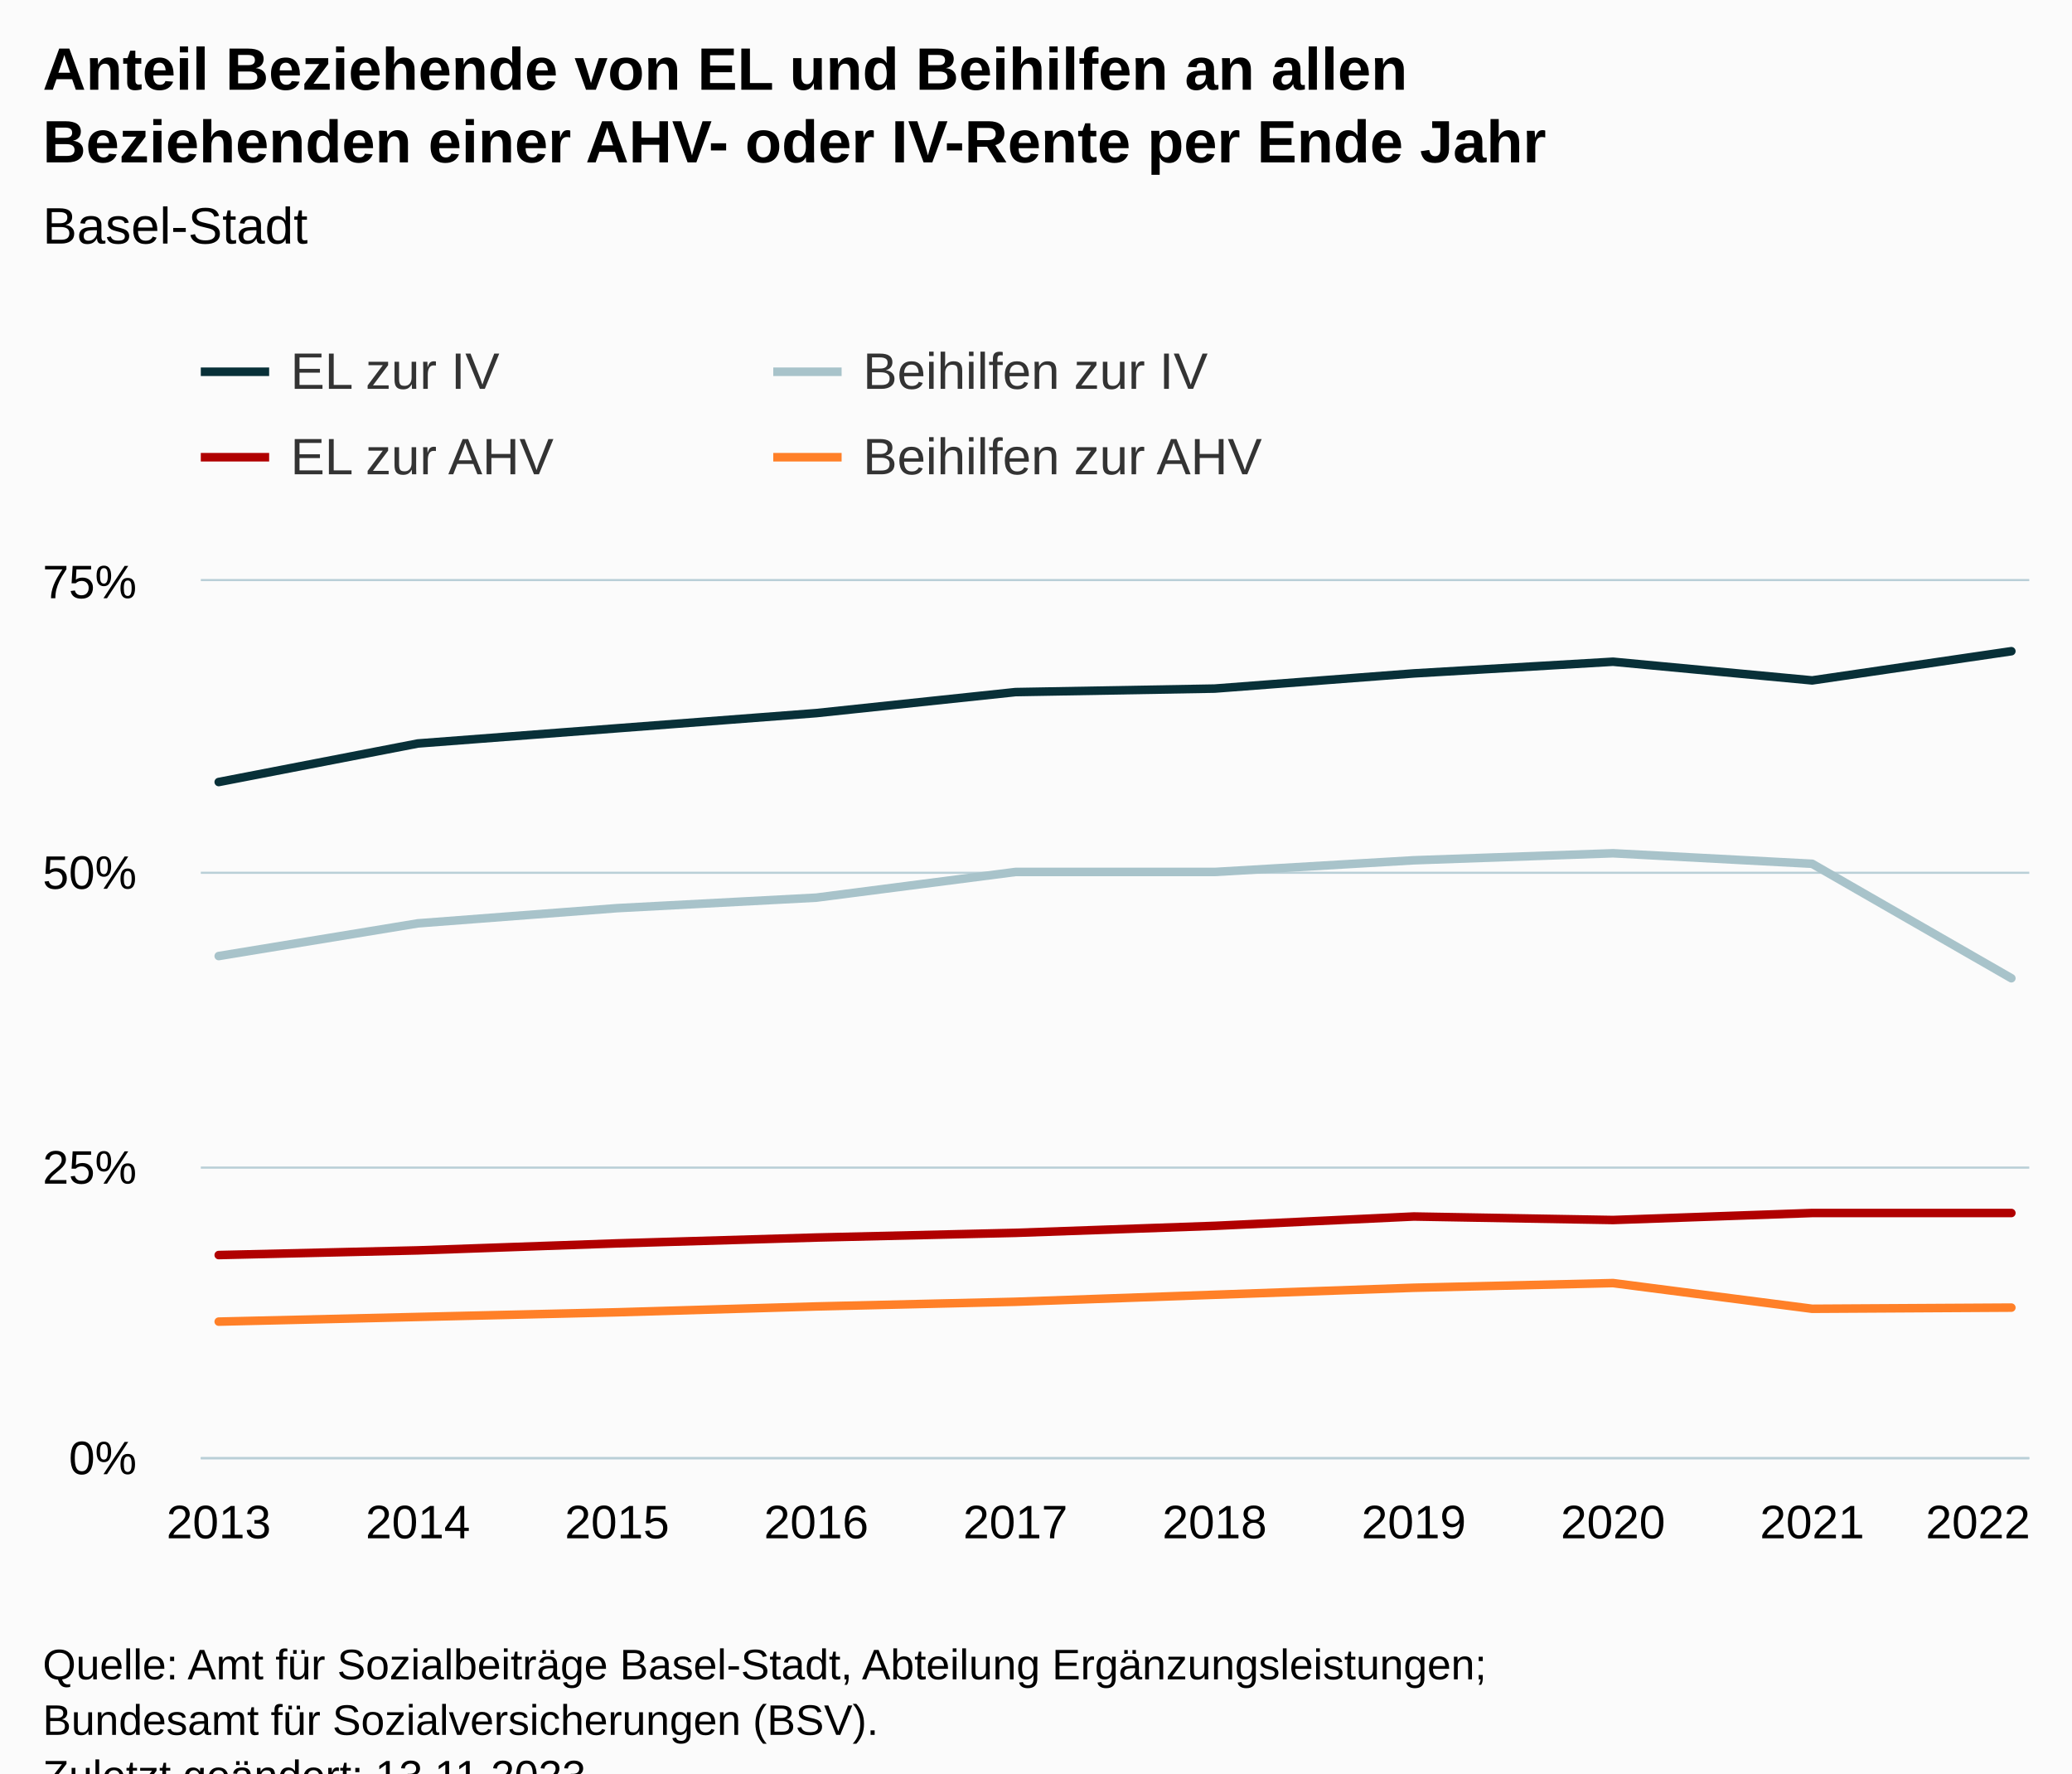
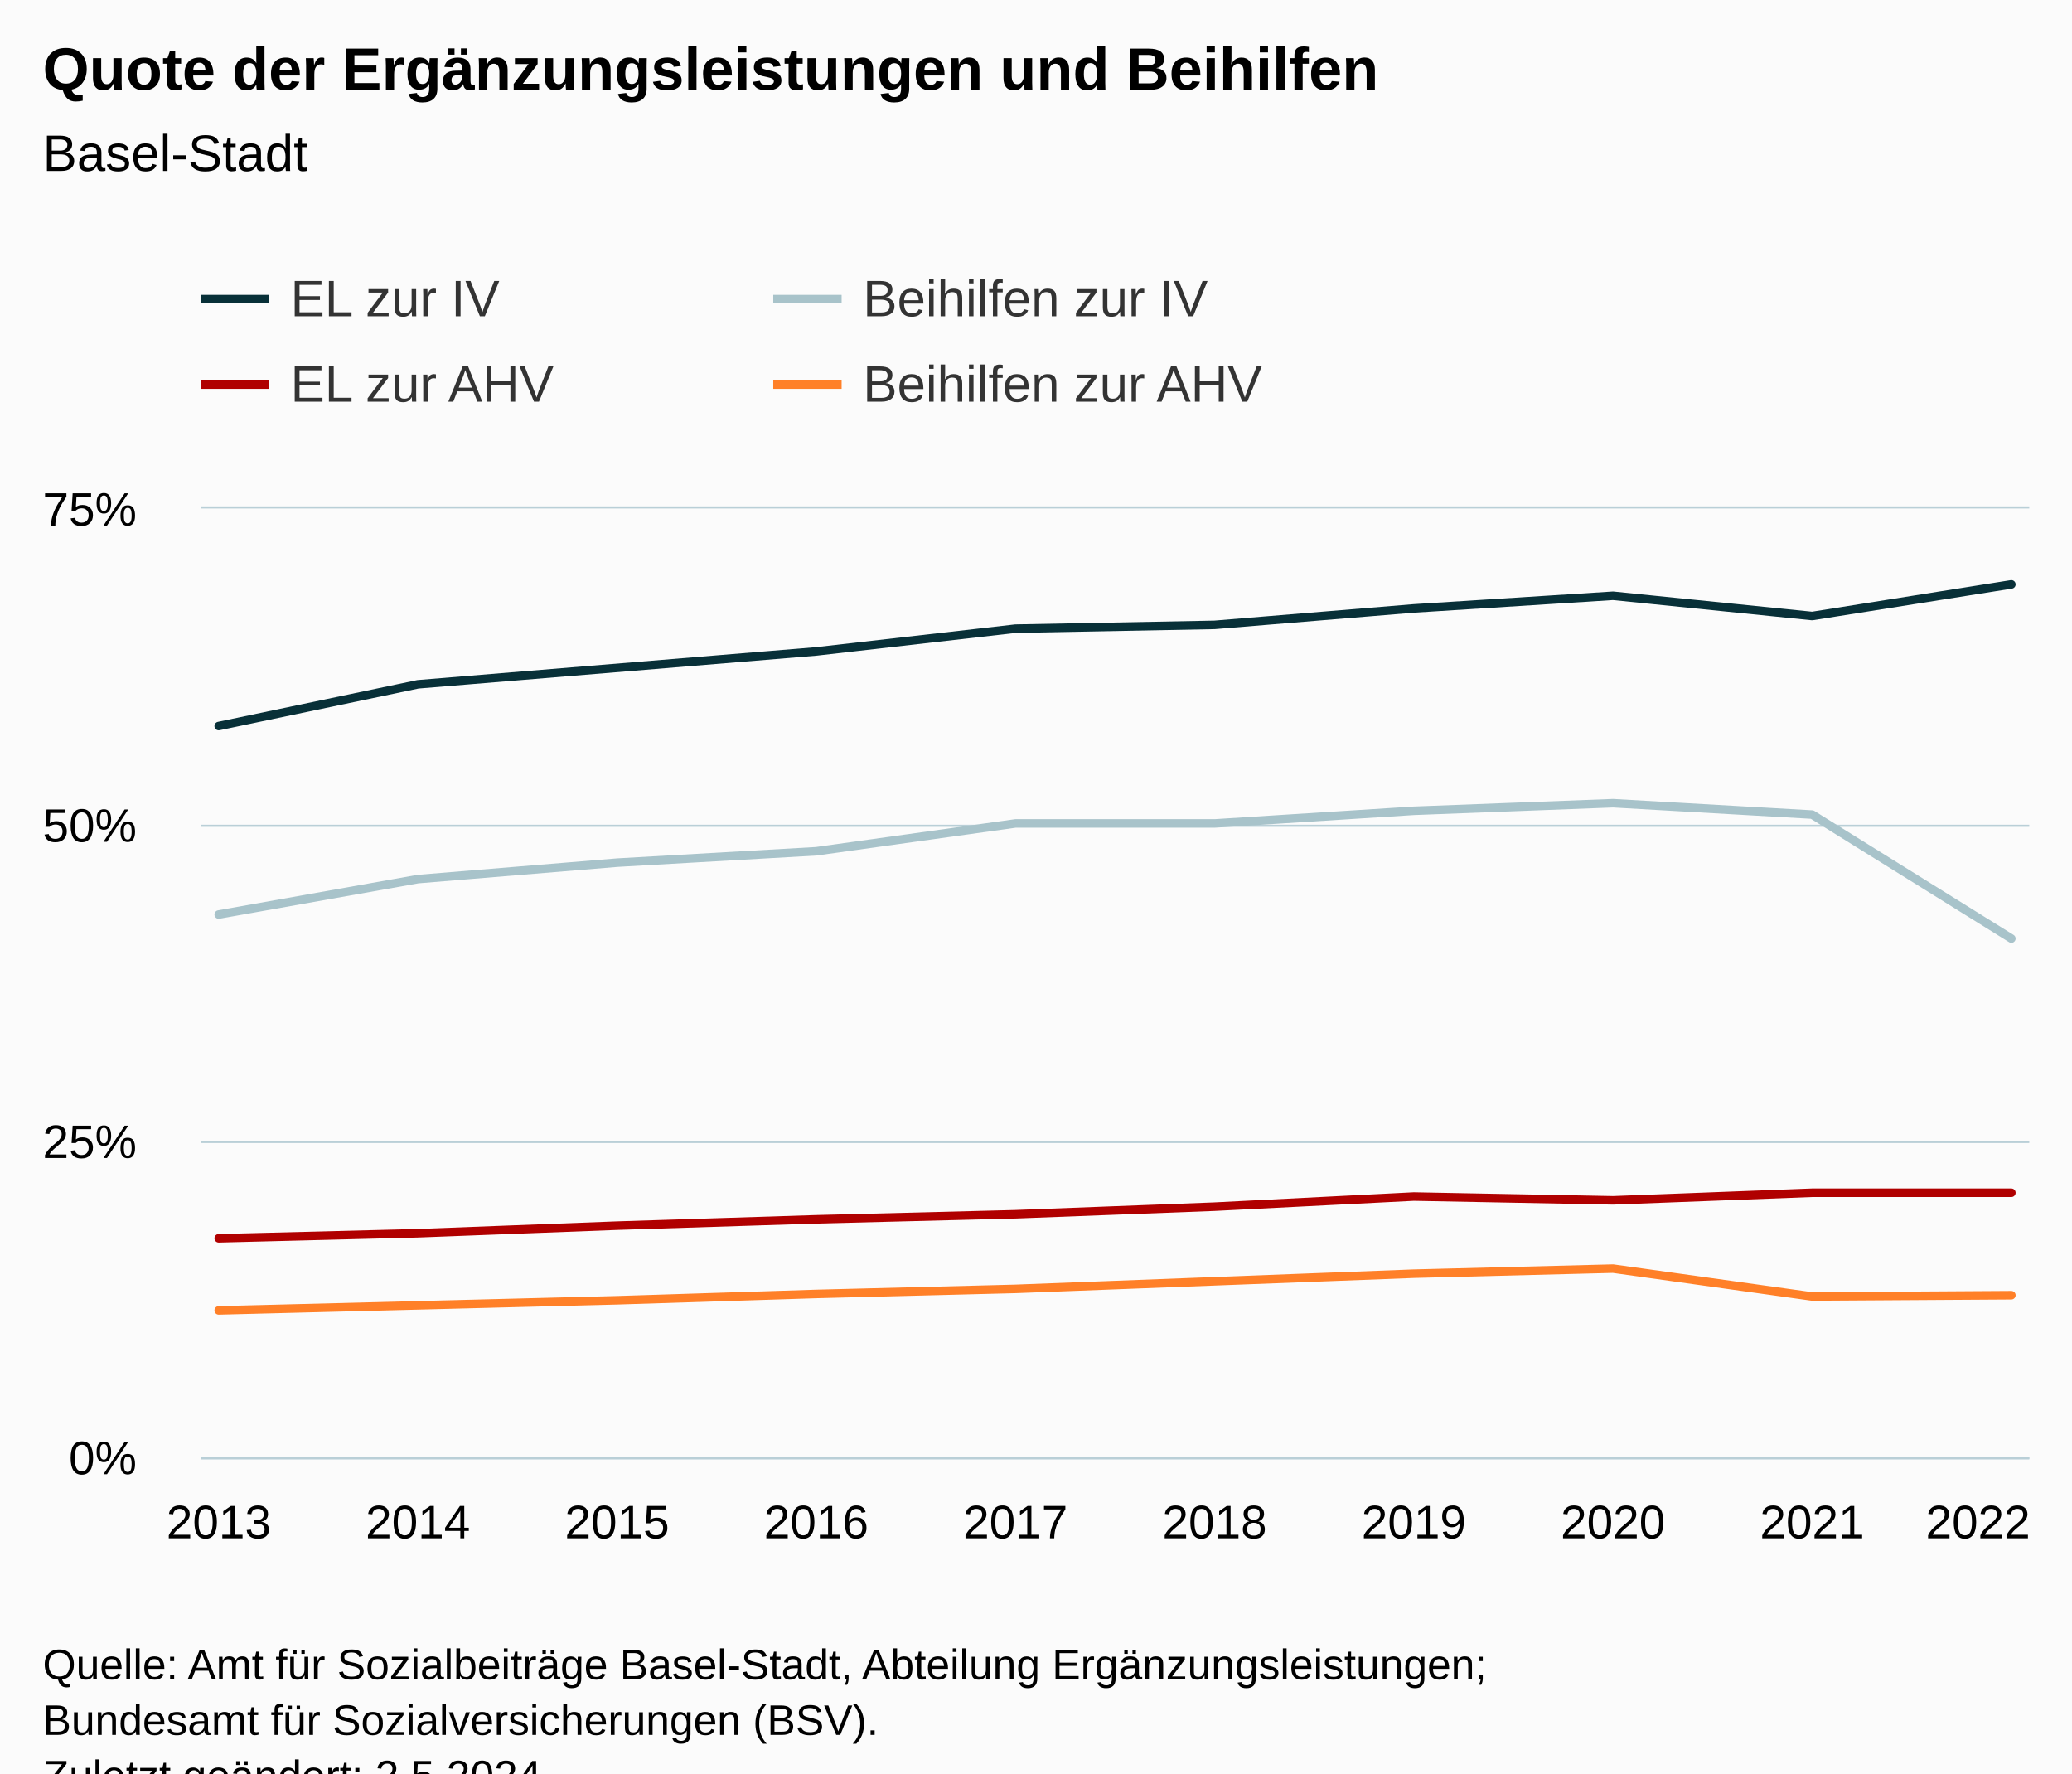
<svg xmlns="http://www.w3.org/2000/svg" version="1.1" class="highcharts-root" style="font-family:Arial;font-size:12px;" viewBox="0 0 485 415">
  <defs>
-     <clipPath id="highcharts-bt82h3p-47-">
-       <rect x="0" y="0" width="428" height="205" fill="none" />
+     <clipPath id="highcharts-0rpajy9-47-">
+       <rect x="0" y="0" width="428" height="222" fill="none" />
    </clipPath>
-     <clipPath id="highcharts-bt82h3p-58-">
-       <rect x="0" y="0" width="428" height="205" fill="none" />
+     <clipPath id="highcharts-0rpajy9-58-">
+       <rect x="0" y="0" width="428" height="222" fill="none" />
    </clipPath>
-     <clipPath id="highcharts-bt82h3p-89-">
-       <rect x="47" y="136" width="428" height="205" fill="none" />
+     <clipPath id="highcharts-0rpajy9-89-">
+       <rect x="47" y="119" width="428" height="222" fill="none" />
    </clipPath>
  </defs>
  <rect fill="#fbfbfb" class="highcharts-background" x="0" y="0" width="485" height="428" rx="0" ry="0" />
-   <rect fill="none" class="highcharts-plot-background" x="47" y="136" width="428" height="205" />
+   <rect fill="none" class="highcharts-plot-background" x="47" y="119" width="428" height="222" />
  <g class="highcharts-pane-group" data-z-index="0" />
  <g class="highcharts-grid highcharts-xaxis-grid" data-z-index="1">
-     <path fill="none" data-z-index="1" class="highcharts-grid-line" d="M 50.5 136 L 50.5 341" opacity="1" />
-     <path fill="none" data-z-index="1" class="highcharts-grid-line" d="M 97.5 136 L 97.5 341" opacity="1" />
-     <path fill="none" data-z-index="1" class="highcharts-grid-line" d="M 143.5 136 L 143.5 341" opacity="1" />
-     <path fill="none" data-z-index="1" class="highcharts-grid-line" d="M 190.5 136 L 190.5 341" opacity="1" />
-     <path fill="none" data-z-index="1" class="highcharts-grid-line" d="M 237.5 136 L 237.5 341" opacity="1" />
-     <path fill="none" data-z-index="1" class="highcharts-grid-line" d="M 283.5 136 L 283.5 341" opacity="1" />
-     <path fill="none" data-z-index="1" class="highcharts-grid-line" d="M 330.5 136 L 330.5 341" opacity="1" />
-     <path fill="none" data-z-index="1" class="highcharts-grid-line" d="M 377.5 136 L 377.5 341" opacity="1" />
-     <path fill="none" data-z-index="1" class="highcharts-grid-line" d="M 423.5 136 L 423.5 341" opacity="1" />
-     <path fill="none" data-z-index="1" class="highcharts-grid-line" d="M 470.5 136 L 470.5 341" opacity="1" />
+     <path fill="none" data-z-index="1" class="highcharts-grid-line" d="M 50.5 119 L 50.5 341" opacity="1" />
+     <path fill="none" data-z-index="1" class="highcharts-grid-line" d="M 97.5 119 L 97.5 341" opacity="1" />
+     <path fill="none" data-z-index="1" class="highcharts-grid-line" d="M 143.5 119 L 143.5 341" opacity="1" />
+     <path fill="none" data-z-index="1" class="highcharts-grid-line" d="M 190.5 119 L 190.5 341" opacity="1" />
+     <path fill="none" data-z-index="1" class="highcharts-grid-line" d="M 237.5 119 L 237.5 341" opacity="1" />
+     <path fill="none" data-z-index="1" class="highcharts-grid-line" d="M 283.5 119 L 283.5 341" opacity="1" />
+     <path fill="none" data-z-index="1" class="highcharts-grid-line" d="M 330.5 119 L 330.5 341" opacity="1" />
+     <path fill="none" data-z-index="1" class="highcharts-grid-line" d="M 377.5 119 L 377.5 341" opacity="1" />
+     <path fill="none" data-z-index="1" class="highcharts-grid-line" d="M 423.5 119 L 423.5 341" opacity="1" />
+     <path fill="none" data-z-index="1" class="highcharts-grid-line" d="M 470.5 119 L 470.5 341" opacity="1" />
  </g>
  <g class="highcharts-grid highcharts-yaxis-grid" data-z-index="1">
    <path fill="none" stroke="#B9CFD7" stroke-width="0.5" data-z-index="1" class="highcharts-grid-line" d="M 47 341.25 L 475 341.25" opacity="1" />
-     <path fill="none" stroke="#B9CFD7" stroke-width="0.5" data-z-index="1" class="highcharts-grid-line" d="M 47 273.25 L 475 273.25" opacity="1" />
-     <path fill="none" stroke="#B9CFD7" stroke-width="0.5" data-z-index="1" class="highcharts-grid-line" d="M 47 204.25 L 475 204.25" opacity="1" />
-     <path fill="none" stroke="#B9CFD7" stroke-width="0.5" data-z-index="1" class="highcharts-grid-line" d="M 47 135.75 L 475 135.75" opacity="1" />
+     <path fill="none" stroke="#B9CFD7" stroke-width="0.5" data-z-index="1" class="highcharts-grid-line" d="M 47 267.25 L 475 267.25" opacity="1" />
+     <path fill="none" stroke="#B9CFD7" stroke-width="0.5" data-z-index="1" class="highcharts-grid-line" d="M 47 193.25 L 475 193.25" opacity="1" />
+     <path fill="none" stroke="#B9CFD7" stroke-width="0.5" data-z-index="1" class="highcharts-grid-line" d="M 47 118.75 L 475 118.75" opacity="1" />
  </g>
-   <rect fill="none" class="highcharts-plot-border" data-z-index="1" x="47" y="136" width="428" height="205" />
+   <rect fill="none" class="highcharts-plot-border" data-z-index="1" x="47" y="119" width="428" height="222" />
  <g class="highcharts-axis highcharts-xaxis" data-z-index="2">
    <path fill="none" class="highcharts-axis-line" stroke="#B9CFD7" stroke-width="0.5" data-z-index="7" d="M 47 341.25 L 475 341.25" />
  </g>
  <g class="highcharts-axis highcharts-yaxis" data-z-index="2">
-     <path fill="none" class="highcharts-axis-line" data-z-index="7" d="M 47 136 L 47 341" />
+     <path fill="none" class="highcharts-axis-line" data-z-index="7" d="M 47 119 L 47 341" />
  </g>
  <g class="highcharts-series-group" data-z-index="3">
-     <g class="highcharts-series highcharts-series-0 highcharts-line-series" data-z-index="0.1" opacity="1" transform="translate(47,136) scale(1 1)" clip-path="url(#highcharts-bt82h3p-58-)">
-       <path fill="none" d="M 4.196 47.013 L 50.819 37.993 L 97.442 34.44 L 144.065 30.887 L 190.688 25.967 L 237.312 25.147 L 283.935 21.593 L 330.558 18.86 L 377.181 23.233 L 423.804 16.4" class="highcharts-graph" data-z-index="1" stroke="#083038" stroke-width="2" stroke-linejoin="round" stroke-linecap="round" />
+     <g class="highcharts-series highcharts-series-0 highcharts-line-series" data-z-index="0.1" opacity="1" transform="translate(47,119) scale(1 1)" clip-path="url(#highcharts-0rpajy9-58-)">
+       <path fill="none" d="M 4.196 50.912 L 50.819 41.144 L 97.442 37.296 L 144.065 33.448 L 190.688 28.12 L 237.312 27.232 L 283.935 23.384 L 330.558 20.424 L 377.181 25.16 L 423.804 17.76" class="highcharts-graph" data-z-index="1" stroke="#083038" stroke-width="2" stroke-linejoin="round" stroke-linecap="round" />
    </g>
-     <g class="highcharts-markers highcharts-series-0 highcharts-line-series" data-z-index="0.1" opacity="1" transform="translate(47,136) scale(1 1)" clip-path="none" />
-     <g class="highcharts-series highcharts-series-1 highcharts-line-series" data-z-index="0.1" opacity="1" transform="translate(47,136) scale(1 1)" clip-path="url(#highcharts-bt82h3p-58-)">
-       <path fill="none" d="M 4.196 87.74 L 50.819 80.087 L 97.442 76.533 L 144.065 74.073 L 190.688 68.06 L 237.312 68.06 L 283.935 65.327 L 330.558 63.687 L 377.181 66.147 L 423.804 92.933" class="highcharts-graph" data-z-index="1" stroke="#A8C3CA" stroke-width="2" stroke-linejoin="round" stroke-linecap="round" />
+     <g class="highcharts-markers highcharts-series-0 highcharts-line-series" data-z-index="0.1" opacity="1" transform="translate(47,119) scale(1 1)" clip-path="none" />
+     <g class="highcharts-series highcharts-series-1 highcharts-line-series" data-z-index="0.1" opacity="1" transform="translate(47,119) scale(1 1)" clip-path="url(#highcharts-0rpajy9-58-)">
+       <path fill="none" d="M 4.196 95.016 L 50.819 86.728 L 97.442 82.88 L 144.065 80.216 L 190.688 73.704 L 237.312 73.704 L 283.935 70.744 L 330.558 68.968 L 377.181 71.632 L 423.804 100.64" class="highcharts-graph" data-z-index="1" stroke="#A8C3CA" stroke-width="2" stroke-linejoin="round" stroke-linecap="round" />
    </g>
-     <g class="highcharts-markers highcharts-series-1 highcharts-line-series" data-z-index="0.1" opacity="1" transform="translate(47,136) scale(1 1)" clip-path="none" />
-     <g class="highcharts-series highcharts-series-2 highcharts-line-series" data-z-index="0.1" opacity="1" transform="translate(47,136) scale(1 1)" clip-path="url(#highcharts-bt82h3p-58-)">
-       <path fill="none" d="M 4.196 157.713 L 50.819 156.62 L 97.442 154.98 L 144.065 153.613 L 190.688 152.52 L 237.312 150.88 L 283.935 148.693 L 330.558 149.513 L 377.181 147.873 L 423.804 147.873" class="highcharts-graph" data-z-index="1" stroke="#B00000" stroke-width="2" stroke-linejoin="round" stroke-linecap="round" />
+     <g class="highcharts-markers highcharts-series-1 highcharts-line-series" data-z-index="0.1" opacity="1" transform="translate(47,119) scale(1 1)" clip-path="none" />
+     <g class="highcharts-series highcharts-series-2 highcharts-line-series" data-z-index="0.1" opacity="1" transform="translate(47,119) scale(1 1)" clip-path="url(#highcharts-0rpajy9-58-)">
+       <path fill="none" d="M 4.196 170.792 L 50.819 169.608 L 97.442 167.832 L 144.065 166.352 L 190.688 165.168 L 237.312 163.392 L 283.935 161.024 L 330.558 161.912 L 377.181 160.136 L 423.804 160.136" class="highcharts-graph" data-z-index="1" stroke="#B00000" stroke-width="2" stroke-linejoin="round" stroke-linecap="round" />
    </g>
-     <g class="highcharts-markers highcharts-series-2 highcharts-line-series" data-z-index="0.1" opacity="1" transform="translate(47,136) scale(1 1)" clip-path="none" />
-     <g class="highcharts-series highcharts-series-3 highcharts-line-series" data-z-index="0.1" opacity="1" transform="translate(47,136) scale(1 1)" clip-path="url(#highcharts-bt82h3p-58-)">
-       <path fill="none" d="M 4.196 173.293 L 50.819 172.2 L 97.442 171.107 L 144.065 169.74 L 190.688 168.647 L 237.312 167.007 L 283.935 165.367 L 330.558 164.273 L 377.181 170.287 L 423.804 170.013" class="highcharts-graph" data-z-index="1" stroke="#FF8028" stroke-width="2" stroke-linejoin="round" stroke-linecap="round" />
+     <g class="highcharts-markers highcharts-series-2 highcharts-line-series" data-z-index="0.1" opacity="1" transform="translate(47,119) scale(1 1)" clip-path="none" />
+     <g class="highcharts-series highcharts-series-3 highcharts-line-series" data-z-index="0.1" opacity="1" transform="translate(47,119) scale(1 1)" clip-path="url(#highcharts-0rpajy9-58-)">
+       <path fill="none" d="M 4.196 187.664 L 50.819 186.48 L 97.442 185.296 L 144.065 183.816 L 190.688 182.632 L 237.312 180.856 L 283.935 179.08 L 330.558 177.896 L 377.181 184.408 L 423.804 184.112" class="highcharts-graph" data-z-index="1" stroke="#FF8028" stroke-width="2" stroke-linejoin="round" stroke-linecap="round" />
    </g>
-     <g class="highcharts-markers highcharts-series-3 highcharts-line-series" data-z-index="0.1" opacity="1" transform="translate(47,136) scale(1 1)" clip-path="none" />
+     <g class="highcharts-markers highcharts-series-3 highcharts-line-series" data-z-index="0.1" opacity="1" transform="translate(47,119) scale(1 1)" clip-path="none" />
  </g>
  <text x="10" text-anchor="start" class="highcharts-title" data-z-index="4" style="color:#000000;font-size:14px;font-weight:bold;fill:#000000;" y="21">
-     <tspan>Anteil Beziehende von EL und Beihilfen an allen</tspan>
-     <tspan dy="17" x="10">Beziehenden einer AHV- oder IV-Rente per Ende Jahr</tspan>
+     <tspan>Quote der Ergänzungsleistungen und Beihilfen</tspan>
  </text>
-   <text x="10" text-anchor="start" class="highcharts-subtitle" data-z-index="4" style="color:#000000;font-size:12px;font-weight:normal;fill:#000000;" y="57">
+   <text x="10" text-anchor="start" class="highcharts-subtitle" data-z-index="4" style="color:#000000;font-size:12px;font-weight:normal;fill:#000000;" y="40">
    <tspan>Basel-Stadt</tspan>
  </text>
  <text x="10" text-anchor="start" class="highcharts-caption" data-z-index="4" style="color:#666666;fill:#666666;" y="375" />
-   <g class="highcharts-legend" data-z-index="7" transform="translate(39,73)">
+   <g class="highcharts-legend" data-z-index="7" transform="translate(39,56)">
    <rect fill="none" class="highcharts-legend-box" rx="0" ry="0" x="0" y="0" width="308" height="51" visibility="visible" />
    <g data-z-index="1">
      <g>
        <g class="highcharts-legend-item highcharts-line-series highcharts-color-undefined highcharts-series-0" data-z-index="1" transform="translate(8,3)">
          <path fill="none" d="M 0 11 L 16 11" class="highcharts-graph" stroke="#083038" stroke-width="2" />
          <text x="21" style="color:#333333;cursor:pointer;font-size:12px;font-weight:normal;fill:#333333;" text-anchor="start" data-z-index="2" y="15">
            <tspan>EL zur IV</tspan>
          </text>
        </g>
        <g class="highcharts-legend-item highcharts-line-series highcharts-color-undefined highcharts-series-1" data-z-index="1" transform="translate(142,3)">
          <path fill="none" d="M 0 11 L 16 11" class="highcharts-graph" stroke="#A8C3CA" stroke-width="2" />
          <text x="21" y="15" style="color:#333333;cursor:pointer;font-size:12px;font-weight:normal;fill:#333333;" text-anchor="start" data-z-index="2">
            <tspan>Beihilfen zur IV</tspan>
          </text>
        </g>
        <g class="highcharts-legend-item highcharts-line-series highcharts-color-undefined highcharts-series-2" data-z-index="1" transform="translate(8,23)">
          <path fill="none" d="M 0 11 L 16 11" class="highcharts-graph" stroke="#B00000" stroke-width="2" />
          <text x="21" y="15" style="color:#333333;cursor:pointer;font-size:12px;font-weight:normal;fill:#333333;" text-anchor="start" data-z-index="2">
            <tspan>EL zur AHV</tspan>
          </text>
        </g>
        <g class="highcharts-legend-item highcharts-line-series highcharts-color-undefined highcharts-series-3" data-z-index="1" transform="translate(142,23)">
          <path fill="none" d="M 0 11 L 16 11" class="highcharts-graph" stroke="#FF8028" stroke-width="2" />
          <text x="21" y="15" style="color:#333333;cursor:pointer;font-size:12px;font-weight:normal;fill:#333333;" text-anchor="start" data-z-index="2">
            <tspan>Beihilfen zur AHV</tspan>
          </text>
        </g>
      </g>
    </g>
  </g>
  <g class="highcharts-axis-labels highcharts-xaxis-labels" data-z-index="7">
    <text x="51.196" style="color:#000000;cursor:default;font-size:11px;fill:#000000;" text-anchor="middle" transform="translate(0,0)" y="360" opacity="1">2013</text>
    <text x="97.819" style="color:#000000;cursor:default;font-size:11px;fill:#000000;" text-anchor="middle" transform="translate(0,0)" y="360" opacity="1">2014</text>
    <text x="144.442" style="color:#000000;cursor:default;font-size:11px;fill:#000000;" text-anchor="middle" transform="translate(0,0)" y="360" opacity="1">2015</text>
    <text x="191.065" style="color:#000000;cursor:default;font-size:11px;fill:#000000;" text-anchor="middle" transform="translate(0,0)" y="360" opacity="1">2016</text>
    <text x="237.688" style="color:#000000;cursor:default;font-size:11px;fill:#000000;" text-anchor="middle" transform="translate(0,0)" y="360" opacity="1">2017</text>
    <text x="284.312" style="color:#000000;cursor:default;font-size:11px;fill:#000000;" text-anchor="middle" transform="translate(0,0)" y="360" opacity="1">2018</text>
    <text x="330.935" style="color:#000000;cursor:default;font-size:11px;fill:#000000;" text-anchor="middle" transform="translate(0,0)" y="360" opacity="1">2019</text>
    <text x="377.558" style="color:#000000;cursor:default;font-size:11px;fill:#000000;" text-anchor="middle" transform="translate(0,0)" y="360" opacity="1">2020</text>
    <text x="424.181" style="color:#000000;cursor:default;font-size:11px;fill:#000000;" text-anchor="middle" transform="translate(0,0)" y="360" opacity="1">2021</text>
    <text x="463" style="color:#000000;cursor:default;font-size:11px;fill:#000000;" text-anchor="middle" transform="translate(0,0)" y="360" opacity="1">2022</text>
  </g>
  <g class="highcharts-axis-labels highcharts-yaxis-labels" data-z-index="7">
    <text x="32" style="color:#000000;cursor:default;font-size:11px;fill:#000000;" text-anchor="end" transform="translate(0,0)" y="345" opacity="1">0%</text>
-     <text x="32" style="color:#000000;cursor:default;font-size:11px;fill:#000000;" text-anchor="end" transform="translate(0,0)" y="277" opacity="1">25%</text>
-     <text x="32" style="color:#000000;cursor:default;font-size:11px;fill:#000000;" text-anchor="end" transform="translate(0,0)" y="208" opacity="1">50%</text>
-     <text x="32" style="color:#000000;cursor:default;font-size:11px;fill:#000000;" text-anchor="end" transform="translate(0,0)" y="140" opacity="1">75%</text>
+     <text x="32" style="color:#000000;cursor:default;font-size:11px;fill:#000000;" text-anchor="end" transform="translate(0,0)" y="271" opacity="1">25%</text>
+     <text x="32" style="color:#000000;cursor:default;font-size:11px;fill:#000000;" text-anchor="end" transform="translate(0,0)" y="197" opacity="1">50%</text>
+     <text x="32" style="color:#000000;cursor:default;font-size:11px;fill:#000000;" text-anchor="end" transform="translate(0,0)" y="123" opacity="1">75%</text>
  </g>
  <text x="10" class="highcharts-credits" text-anchor="start" data-z-index="8" style="cursor:default;color:#000000;font-size:10px;fill:#000000;" y="393">
    <tspan>Quelle: Amt für Sozialbeiträge Basel-Stadt, Abteilung Ergänzungsleistungen;</tspan>
    <tspan x="10" dy="13">Bundesamt für Sozialversicherungen (BSV).</tspan>
-     <tspan x="10" dy="13">Zuletzt geändert: 13.11.2023</tspan>
+     <tspan x="10" dy="13">Zuletzt geändert: 2.5.2024</tspan>
  </text>
-   <g class="highcharts-control-points" data-z-index="99" clip-path="url(#highcharts-bt82h3p-89-)" />
+   <g class="highcharts-control-points" data-z-index="99" clip-path="url(#highcharts-0rpajy9-89-)" />
</svg>
